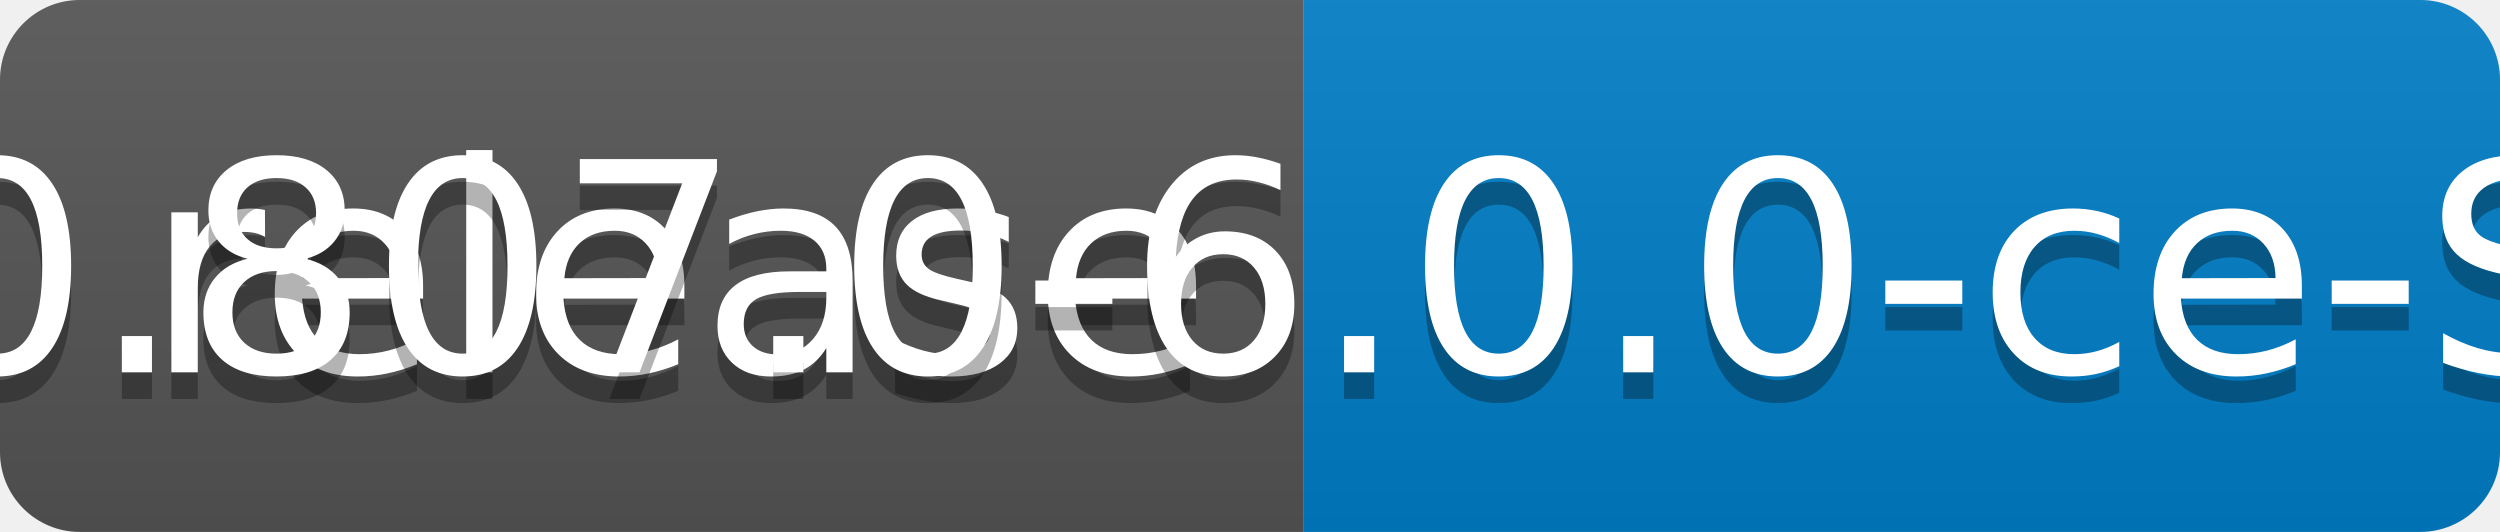
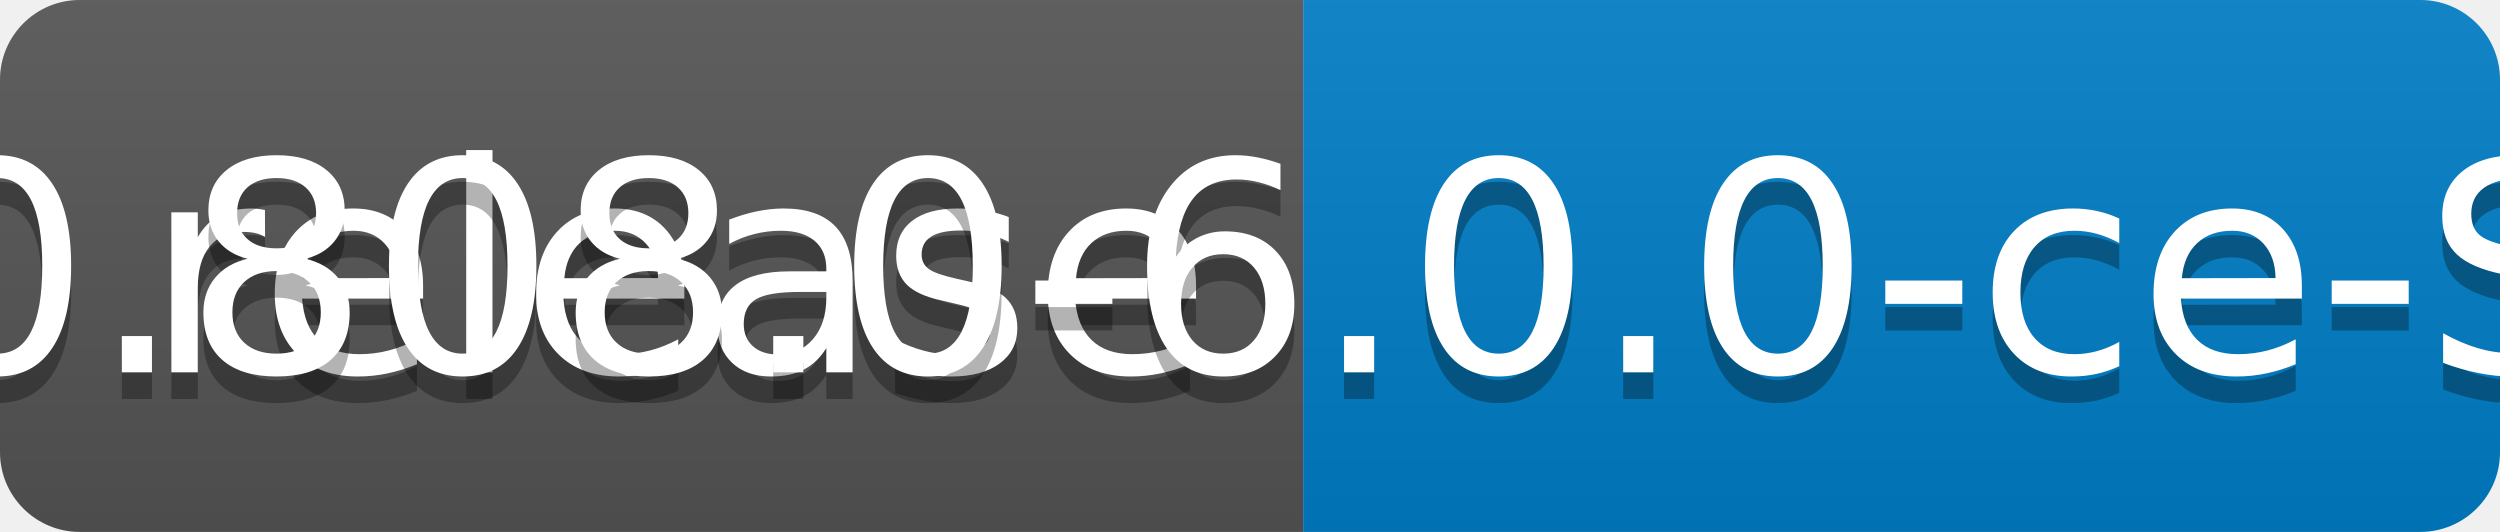
<svg xmlns="http://www.w3.org/2000/svg" width="94" height="20">
  <linearGradient id="b" x2="0" y2="100%">
    <stop offset="0" stop-color="#bbb" stop-opacity=".1" />
    <stop offset="1" stop-opacity=".1" />
  </linearGradient>
  <clipPath id="a">
    <rect width="94" height="20" rx="3" fill="#fff" />
  </clipPath>
  <g clip-path="url(#a)">
    <path fill="#555" d="M0 0h49v20H0z" />
    <path fill="#007ec6" d="M49 0h45v20H49z" />
    <path fill="url(#b)" d="M0 0h94v20H0z" />
  </g>
  <g fill="#fff" text-anchor="middle" font-family="DejaVu Sans,Verdana,Geneva,sans-serif" font-size="110">
    <text x="255" y="150" fill="#010101" fill-opacity=".3" transform="scale(.1)" textLength="390">release</text>
    <text x="255" y="140" transform="scale(.1)" textLength="390">release</text>
-     <text x="705" y="150" fill="#010101" fill-opacity=".3" transform="scale(.1)" textLength="350">v0.807.0-6.0.0-ce-SNAPSHOT</text>
-     <text x="705" y="140" transform="scale(.1)" textLength="350">v0.807.0-6.0.0-ce-SNAPSHOT</text>
+     <text x="705" y="150" fill="#010101" fill-opacity=".3" transform="scale(.1)" textLength="350">v0.808.0-6.0.0-ce-SNAPSHOT</text>
+     <text x="705" y="140" transform="scale(.1)" textLength="350">v0.808.0-6.0.0-ce-SNAPSHOT</text>
  </g>
</svg>
